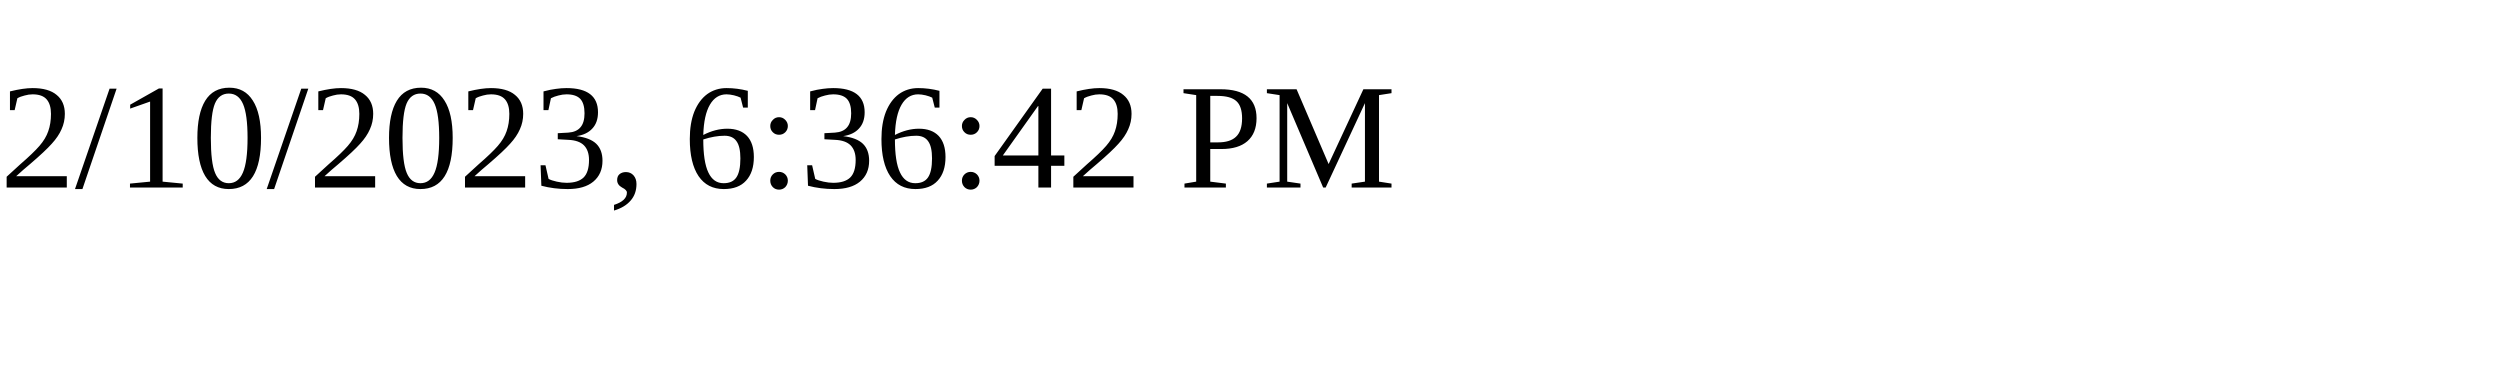
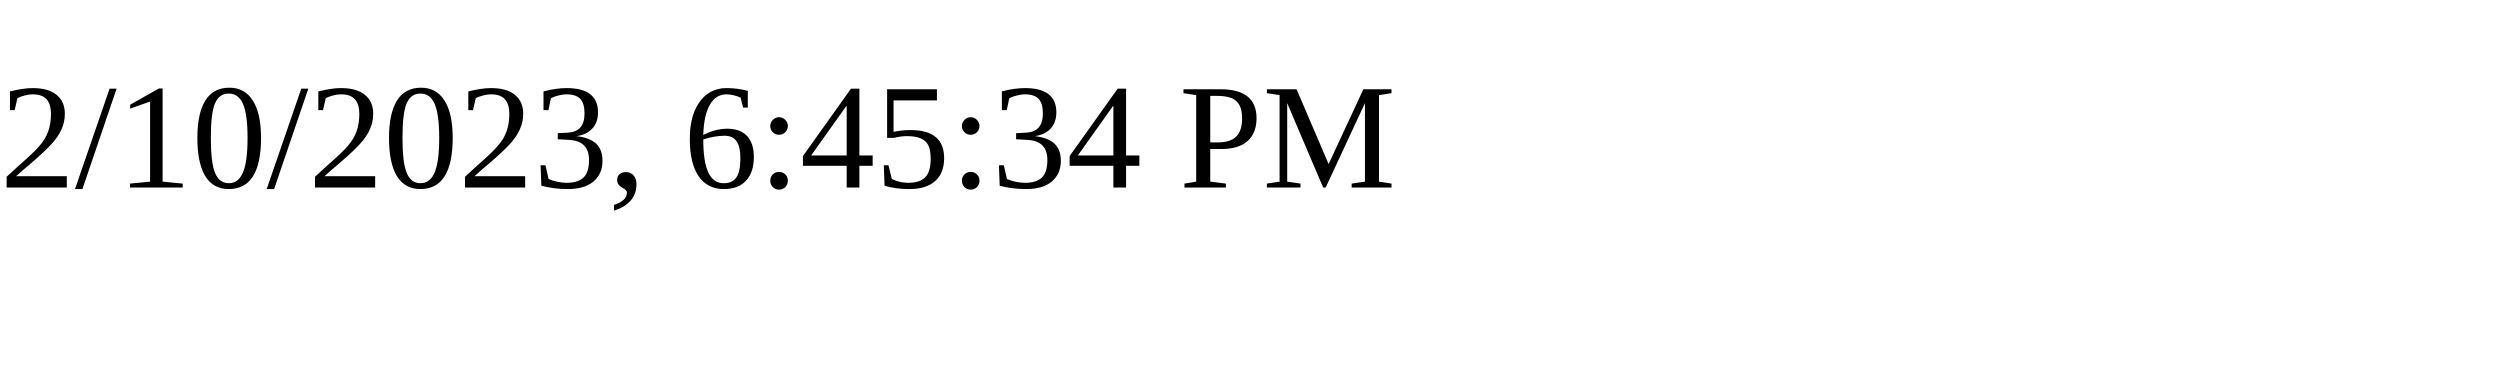
<svg xmlns="http://www.w3.org/2000/svg" height="30" width="200">
-   <text x="0" y="15">2/10/2023, 6:36:42 PM</text>
+   <text x="0" y="15">2/10/2023, 6:45:34 PM</text>
</svg>
